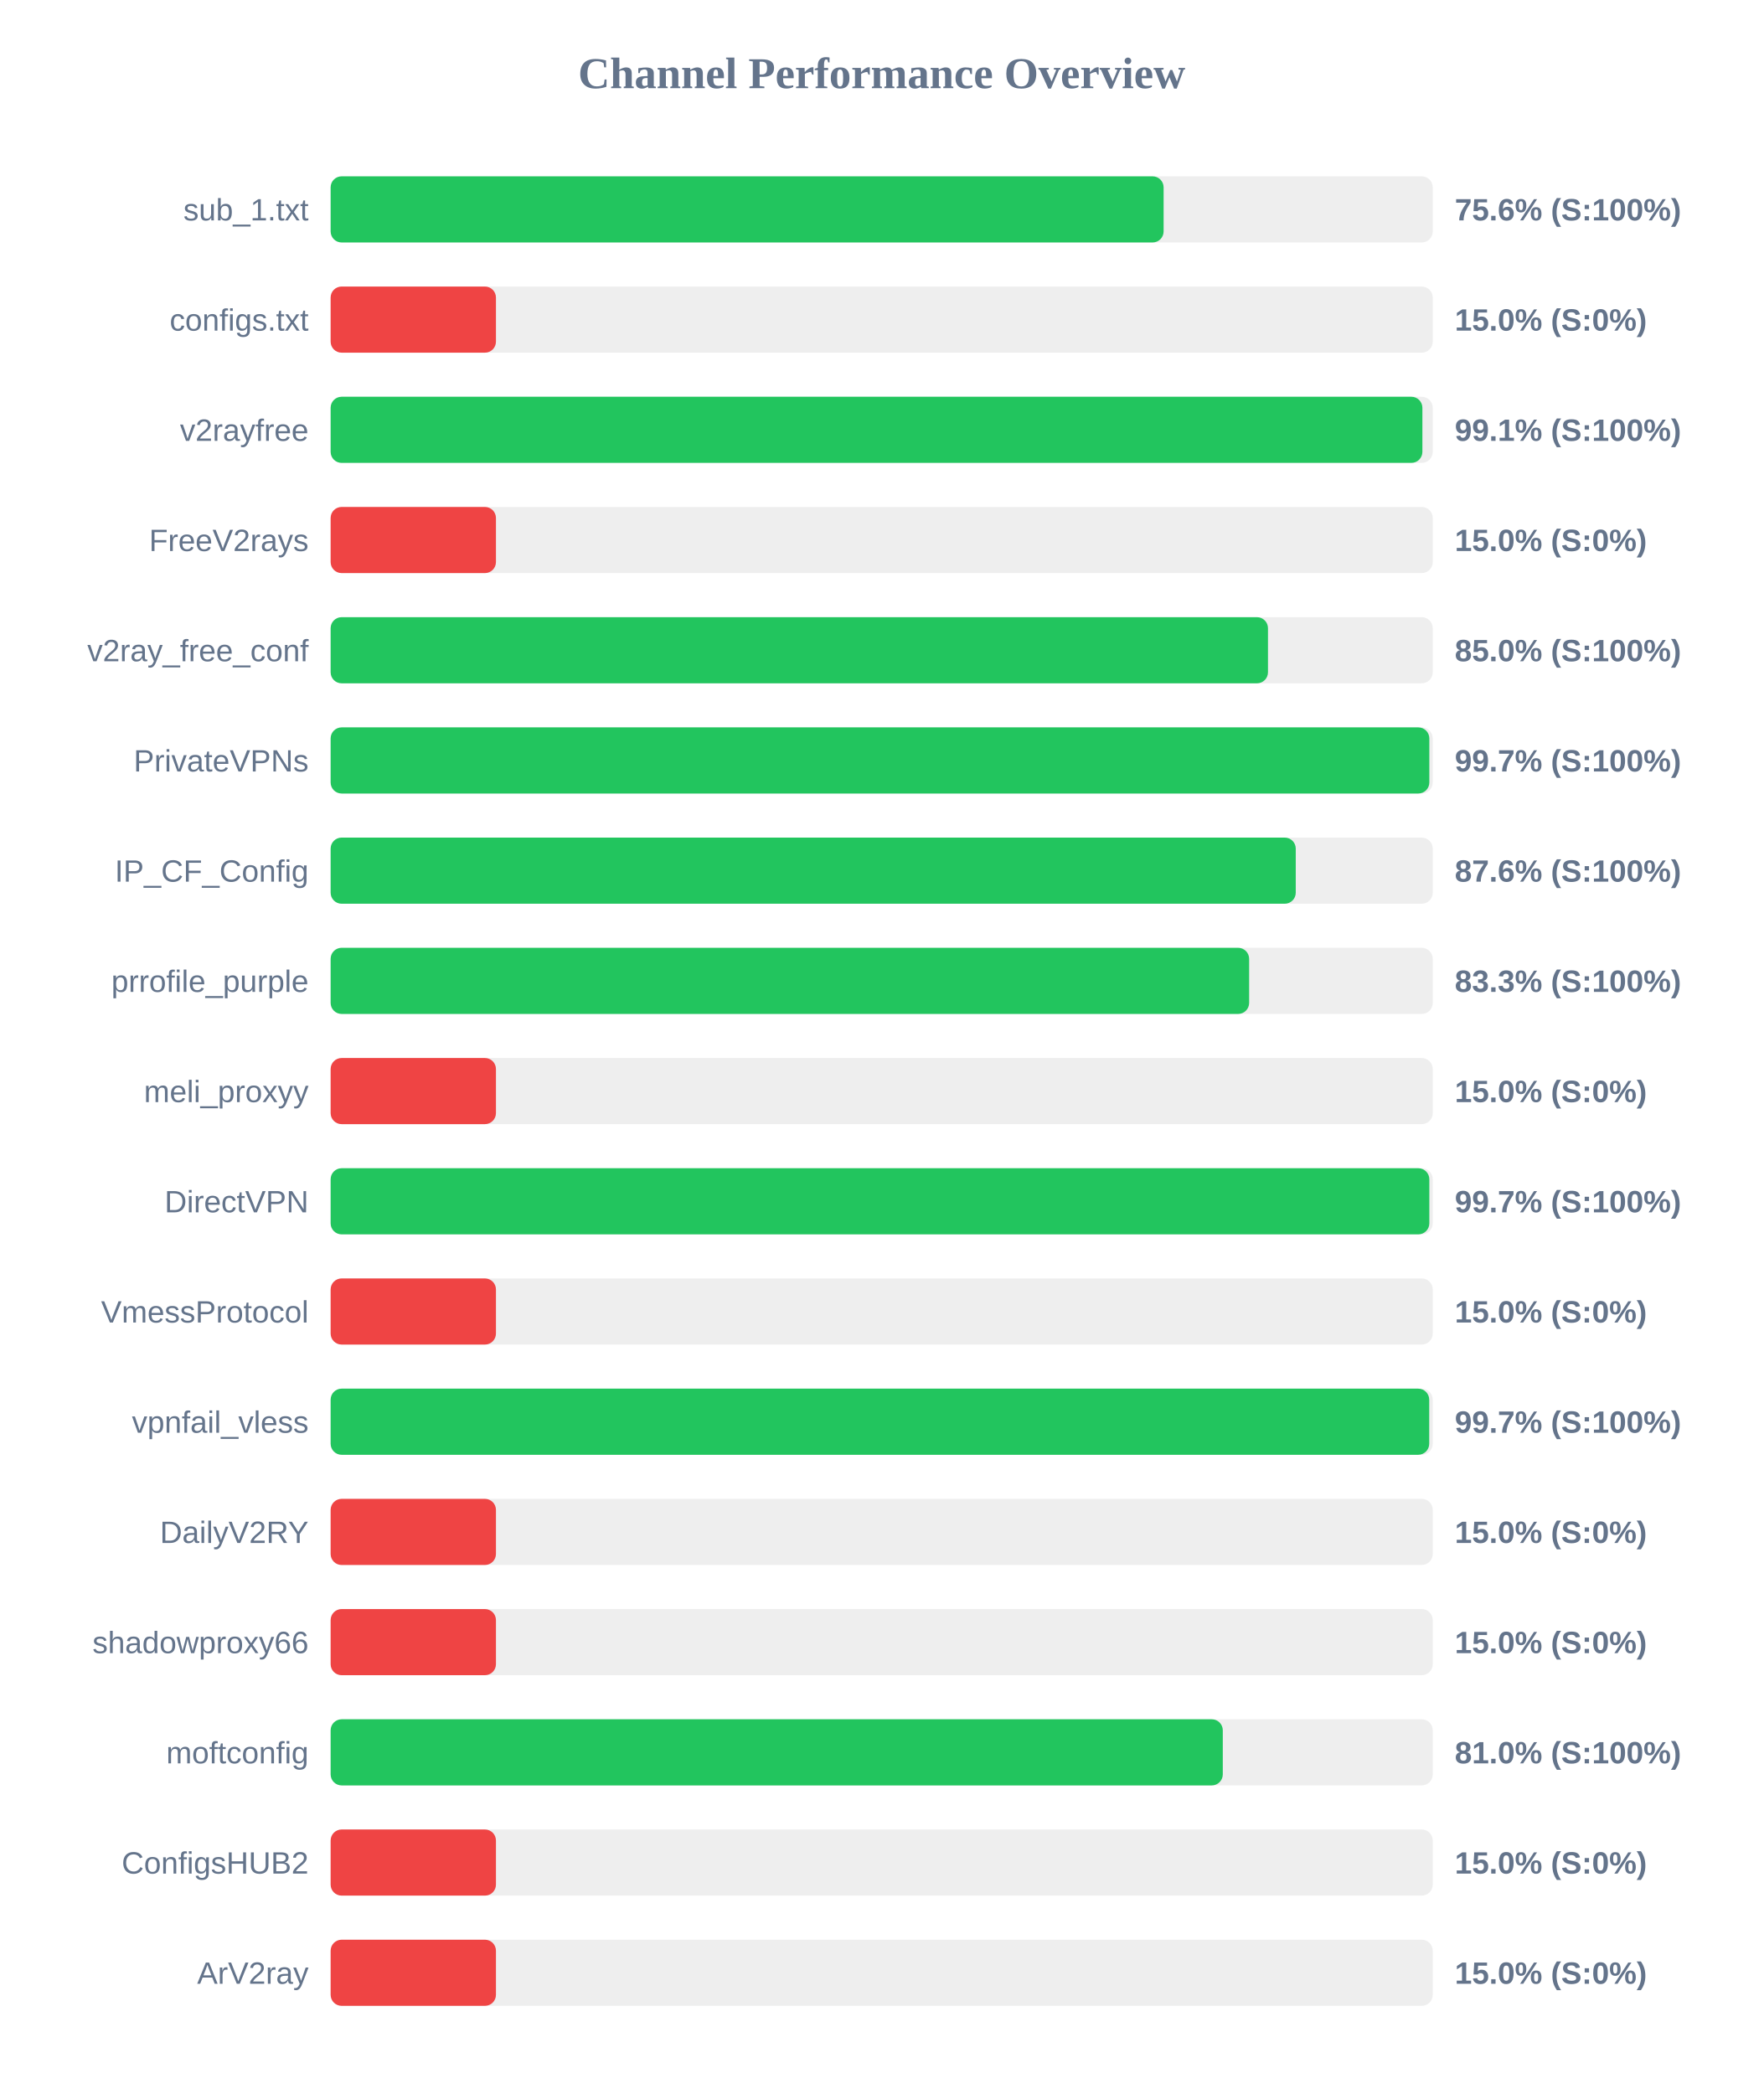
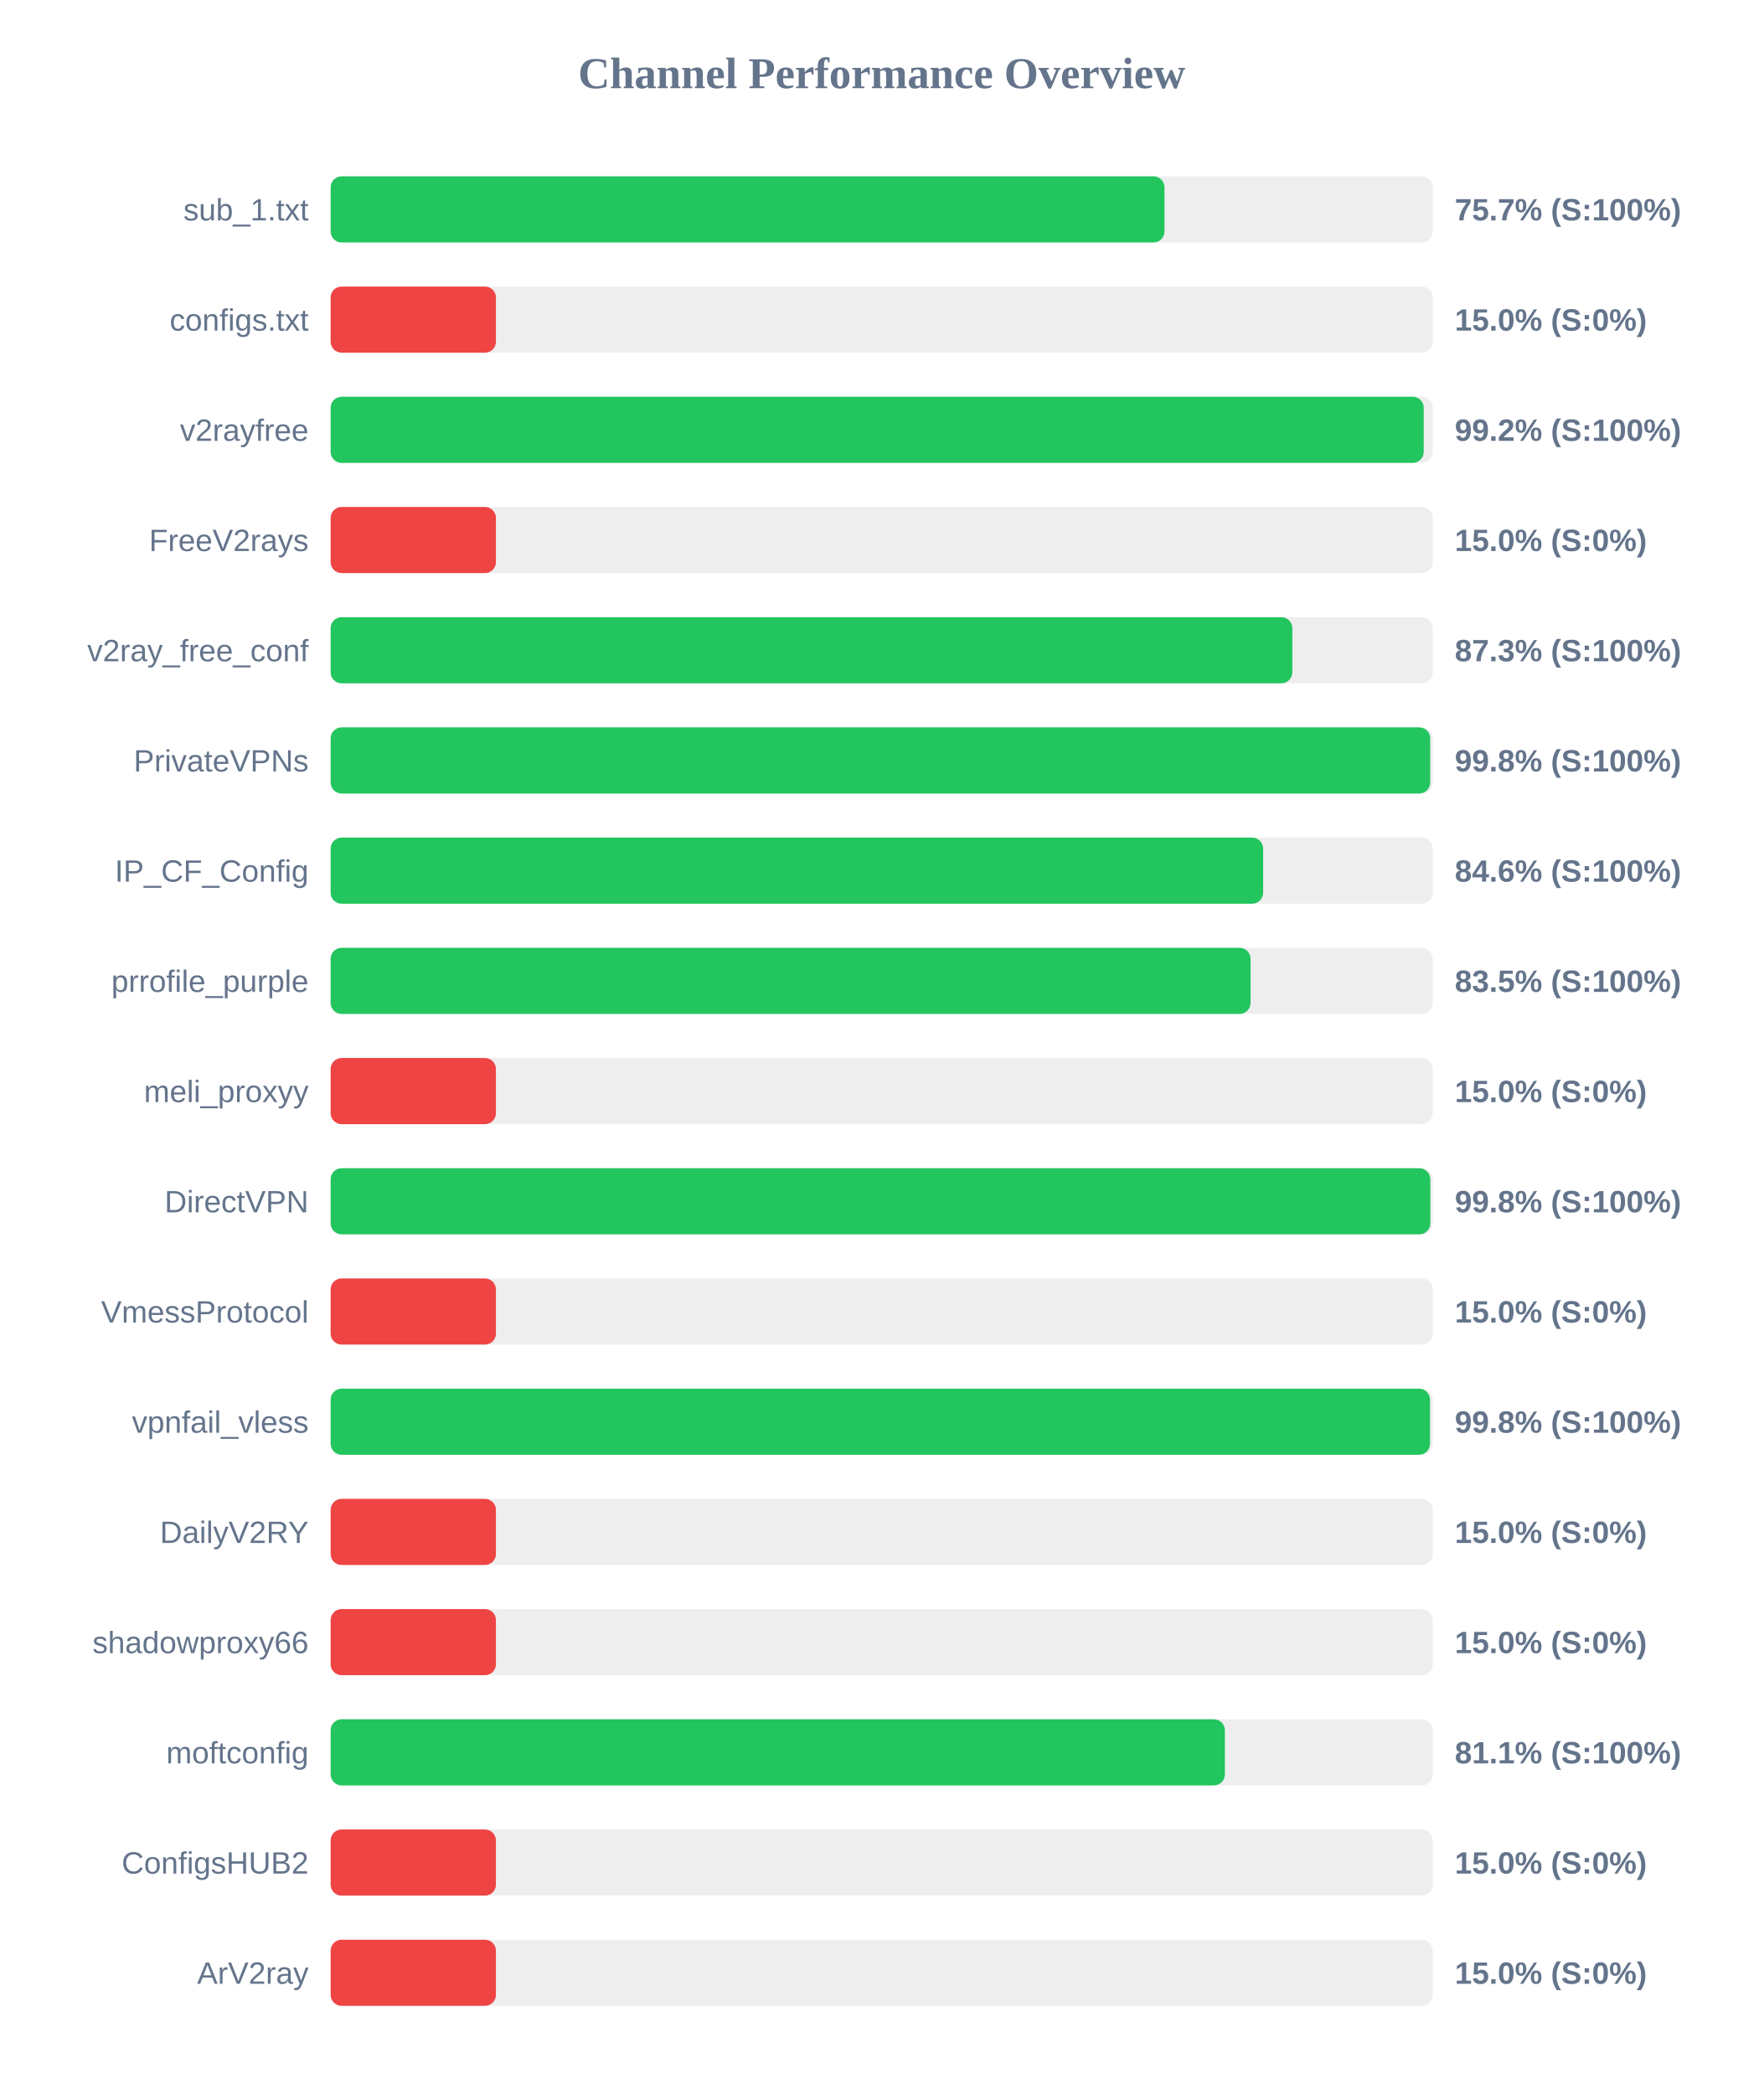
<svg xmlns="http://www.w3.org/2000/svg" width="800" height="950" version="1.1">
  <style>
        .row { font: 14px Arial; fill: #64748b; }
        .score { font: bold 14px Arial; fill: #64748b; }
    </style>
  <text x="400" y="40" text-anchor="middle" font-size="20px" font-weight="bold" fill="#64748b">Channel Performance Overview</text>
  <rect x="150" y="80" width="500" height="30" fill="#eee" rx="5" />
-   <rect x="150" y="80" width="377.9" height="30" fill="#22c55e" rx="5" />
+   <rect x="150" y="80" width="378.3" height="30" fill="#22c55e" rx="5" />
  <text x="140" y="100" text-anchor="end" class="row">sub_1.txt</text>
-   <text x="660" y="100" text-anchor="start" class="score">75.6% (S:100%)</text>
+   <text x="660" y="100" text-anchor="start" class="score">75.7% (S:100%)</text>
  <rect x="150" y="130" width="500" height="30" fill="#eee" rx="5" />
  <rect x="150" y="130" width="75.0" height="30" fill="#ef4444" rx="5" />
  <text x="140" y="150" text-anchor="end" class="row">configs.txt</text>
  <text x="660" y="150" text-anchor="start" class="score">15.0% (S:0%)</text>
  <rect x="150" y="180" width="500" height="30" fill="#eee" rx="5" />
-   <rect x="150" y="180" width="495.3" height="30" fill="#22c55e" rx="5" />
+   <rect x="150" y="180" width="495.9" height="30" fill="#22c55e" rx="5" />
  <text x="140" y="200" text-anchor="end" class="row">v2rayfree</text>
-   <text x="660" y="200" text-anchor="start" class="score">99.1% (S:100%)</text>
+   <text x="660" y="200" text-anchor="start" class="score">99.2% (S:100%)</text>
  <rect x="150" y="230" width="500" height="30" fill="#eee" rx="5" />
  <rect x="150" y="230" width="75.0" height="30" fill="#ef4444" rx="5" />
  <text x="140" y="250" text-anchor="end" class="row">FreeV2rays</text>
  <text x="660" y="250" text-anchor="start" class="score">15.0% (S:0%)</text>
  <rect x="150" y="280" width="500" height="30" fill="#eee" rx="5" />
-   <rect x="150" y="280" width="425.25" height="30" fill="#22c55e" rx="5" />
+   <rect x="150" y="280" width="436.3" height="30" fill="#22c55e" rx="5" />
  <text x="140" y="300" text-anchor="end" class="row">v2ray_free_conf</text>
-   <text x="660" y="300" text-anchor="start" class="score">85.0% (S:100%)</text>
+   <text x="660" y="300" text-anchor="start" class="score">87.3% (S:100%)</text>
  <rect x="150" y="330" width="500" height="30" fill="#eee" rx="5" />
-   <rect x="150" y="330" width="498.45" height="30" fill="#22c55e" rx="5" />
+   <rect x="150" y="330" width="498.85" height="30" fill="#22c55e" rx="5" />
  <text x="140" y="350" text-anchor="end" class="row">PrivateVPNs</text>
-   <text x="660" y="350" text-anchor="start" class="score">99.7% (S:100%)</text>
+   <text x="660" y="350" text-anchor="start" class="score">99.8% (S:100%)</text>
  <rect x="150" y="380" width="500" height="30" fill="#eee" rx="5" />
-   <rect x="150" y="380" width="437.85" height="30" fill="#22c55e" rx="5" />
+   <rect x="150" y="380" width="423.05" height="30" fill="#22c55e" rx="5" />
  <text x="140" y="400" text-anchor="end" class="row">IP_CF_Config</text>
-   <text x="660" y="400" text-anchor="start" class="score">87.6% (S:100%)</text>
+   <text x="660" y="400" text-anchor="start" class="score">84.6% (S:100%)</text>
  <rect x="150" y="430" width="500" height="30" fill="#eee" rx="5" />
-   <rect x="150" y="430" width="416.7" height="30" fill="#22c55e" rx="5" />
+   <rect x="150" y="430" width="417.35" height="30" fill="#22c55e" rx="5" />
  <text x="140" y="450" text-anchor="end" class="row">prrofile_purple</text>
-   <text x="660" y="450" text-anchor="start" class="score">83.3% (S:100%)</text>
+   <text x="660" y="450" text-anchor="start" class="score">83.5% (S:100%)</text>
  <rect x="150" y="480" width="500" height="30" fill="#eee" rx="5" />
  <rect x="150" y="480" width="75.0" height="30" fill="#ef4444" rx="5" />
  <text x="140" y="500" text-anchor="end" class="row">meli_proxyy</text>
  <text x="660" y="500" text-anchor="start" class="score">15.0% (S:0%)</text>
  <rect x="150" y="530" width="500" height="30" fill="#eee" rx="5" />
-   <rect x="150" y="530" width="498.45" height="30" fill="#22c55e" rx="5" />
+   <rect x="150" y="530" width="498.9" height="30" fill="#22c55e" rx="5" />
  <text x="140" y="550" text-anchor="end" class="row">DirectVPN</text>
-   <text x="660" y="550" text-anchor="start" class="score">99.7% (S:100%)</text>
+   <text x="660" y="550" text-anchor="start" class="score">99.8% (S:100%)</text>
  <rect x="150" y="580" width="500" height="30" fill="#eee" rx="5" />
  <rect x="150" y="580" width="75.0" height="30" fill="#ef4444" rx="5" />
  <text x="140" y="600" text-anchor="end" class="row">VmessProtocol</text>
  <text x="660" y="600" text-anchor="start" class="score">15.0% (S:0%)</text>
  <rect x="150" y="630" width="500" height="30" fill="#eee" rx="5" />
-   <rect x="150" y="630" width="498.4" height="30" fill="#22c55e" rx="5" />
+   <rect x="150" y="630" width="498.75" height="30" fill="#22c55e" rx="5" />
  <text x="140" y="650" text-anchor="end" class="row">vpnfail_vless</text>
-   <text x="660" y="650" text-anchor="start" class="score">99.7% (S:100%)</text>
+   <text x="660" y="650" text-anchor="start" class="score">99.8% (S:100%)</text>
  <rect x="150" y="680" width="500" height="30" fill="#eee" rx="5" />
  <rect x="150" y="680" width="75.0" height="30" fill="#ef4444" rx="5" />
  <text x="140" y="700" text-anchor="end" class="row">DailyV2RY</text>
  <text x="660" y="700" text-anchor="start" class="score">15.0% (S:0%)</text>
  <rect x="150" y="730" width="500" height="30" fill="#eee" rx="5" />
  <rect x="150" y="730" width="75.0" height="30" fill="#ef4444" rx="5" />
  <text x="140" y="750" text-anchor="end" class="row">shadowproxy66</text>
  <text x="660" y="750" text-anchor="start" class="score">15.0% (S:0%)</text>
  <rect x="150" y="780" width="500" height="30" fill="#eee" rx="5" />
-   <rect x="150" y="780" width="404.75" height="30" fill="#22c55e" rx="5" />
+   <rect x="150" y="780" width="405.7" height="30" fill="#22c55e" rx="5" />
  <text x="140" y="800" text-anchor="end" class="row">moftconfig</text>
-   <text x="660" y="800" text-anchor="start" class="score">81.0% (S:100%)</text>
+   <text x="660" y="800" text-anchor="start" class="score">81.1% (S:100%)</text>
  <rect x="150" y="830" width="500" height="30" fill="#eee" rx="5" />
  <rect x="150" y="830" width="75.0" height="30" fill="#ef4444" rx="5" />
  <text x="140" y="850" text-anchor="end" class="row">ConfigsHUB2</text>
  <text x="660" y="850" text-anchor="start" class="score">15.0% (S:0%)</text>
  <rect x="150" y="880" width="500" height="30" fill="#eee" rx="5" />
  <rect x="150" y="880" width="75.0" height="30" fill="#ef4444" rx="5" />
  <text x="140" y="900" text-anchor="end" class="row">ArV2ray</text>
  <text x="660" y="900" text-anchor="start" class="score">15.0% (S:0%)</text>
</svg>
